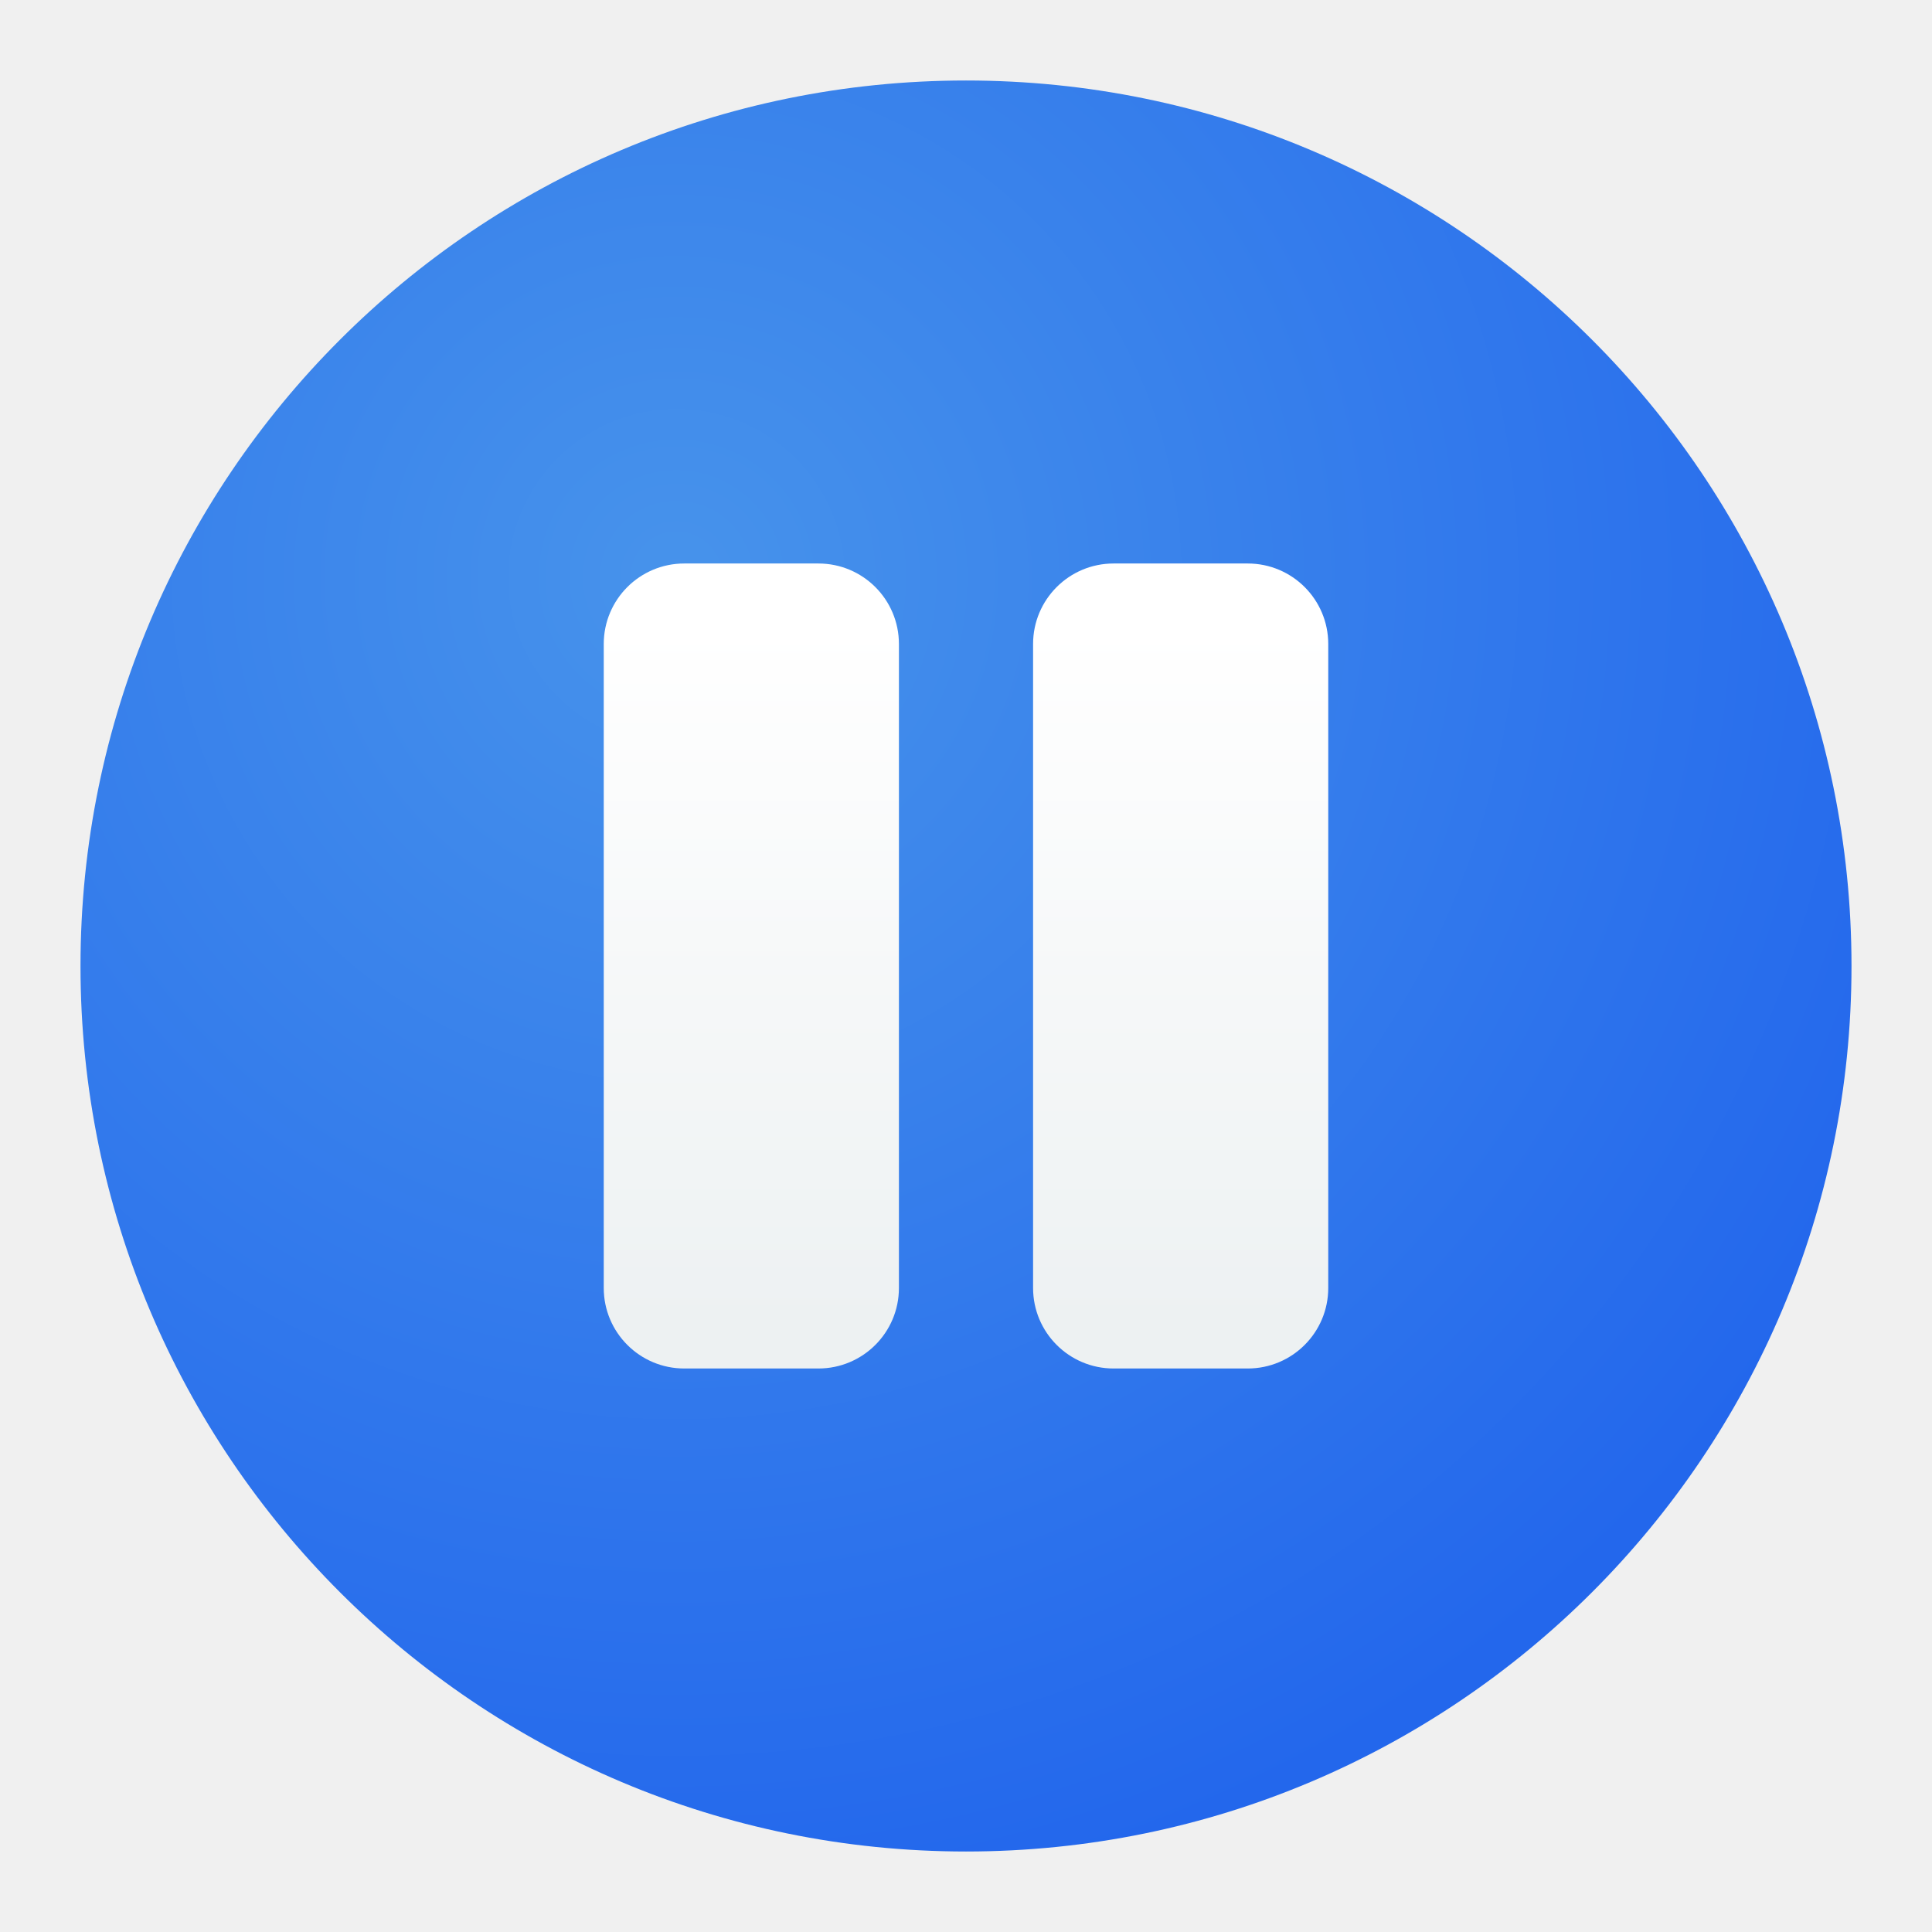
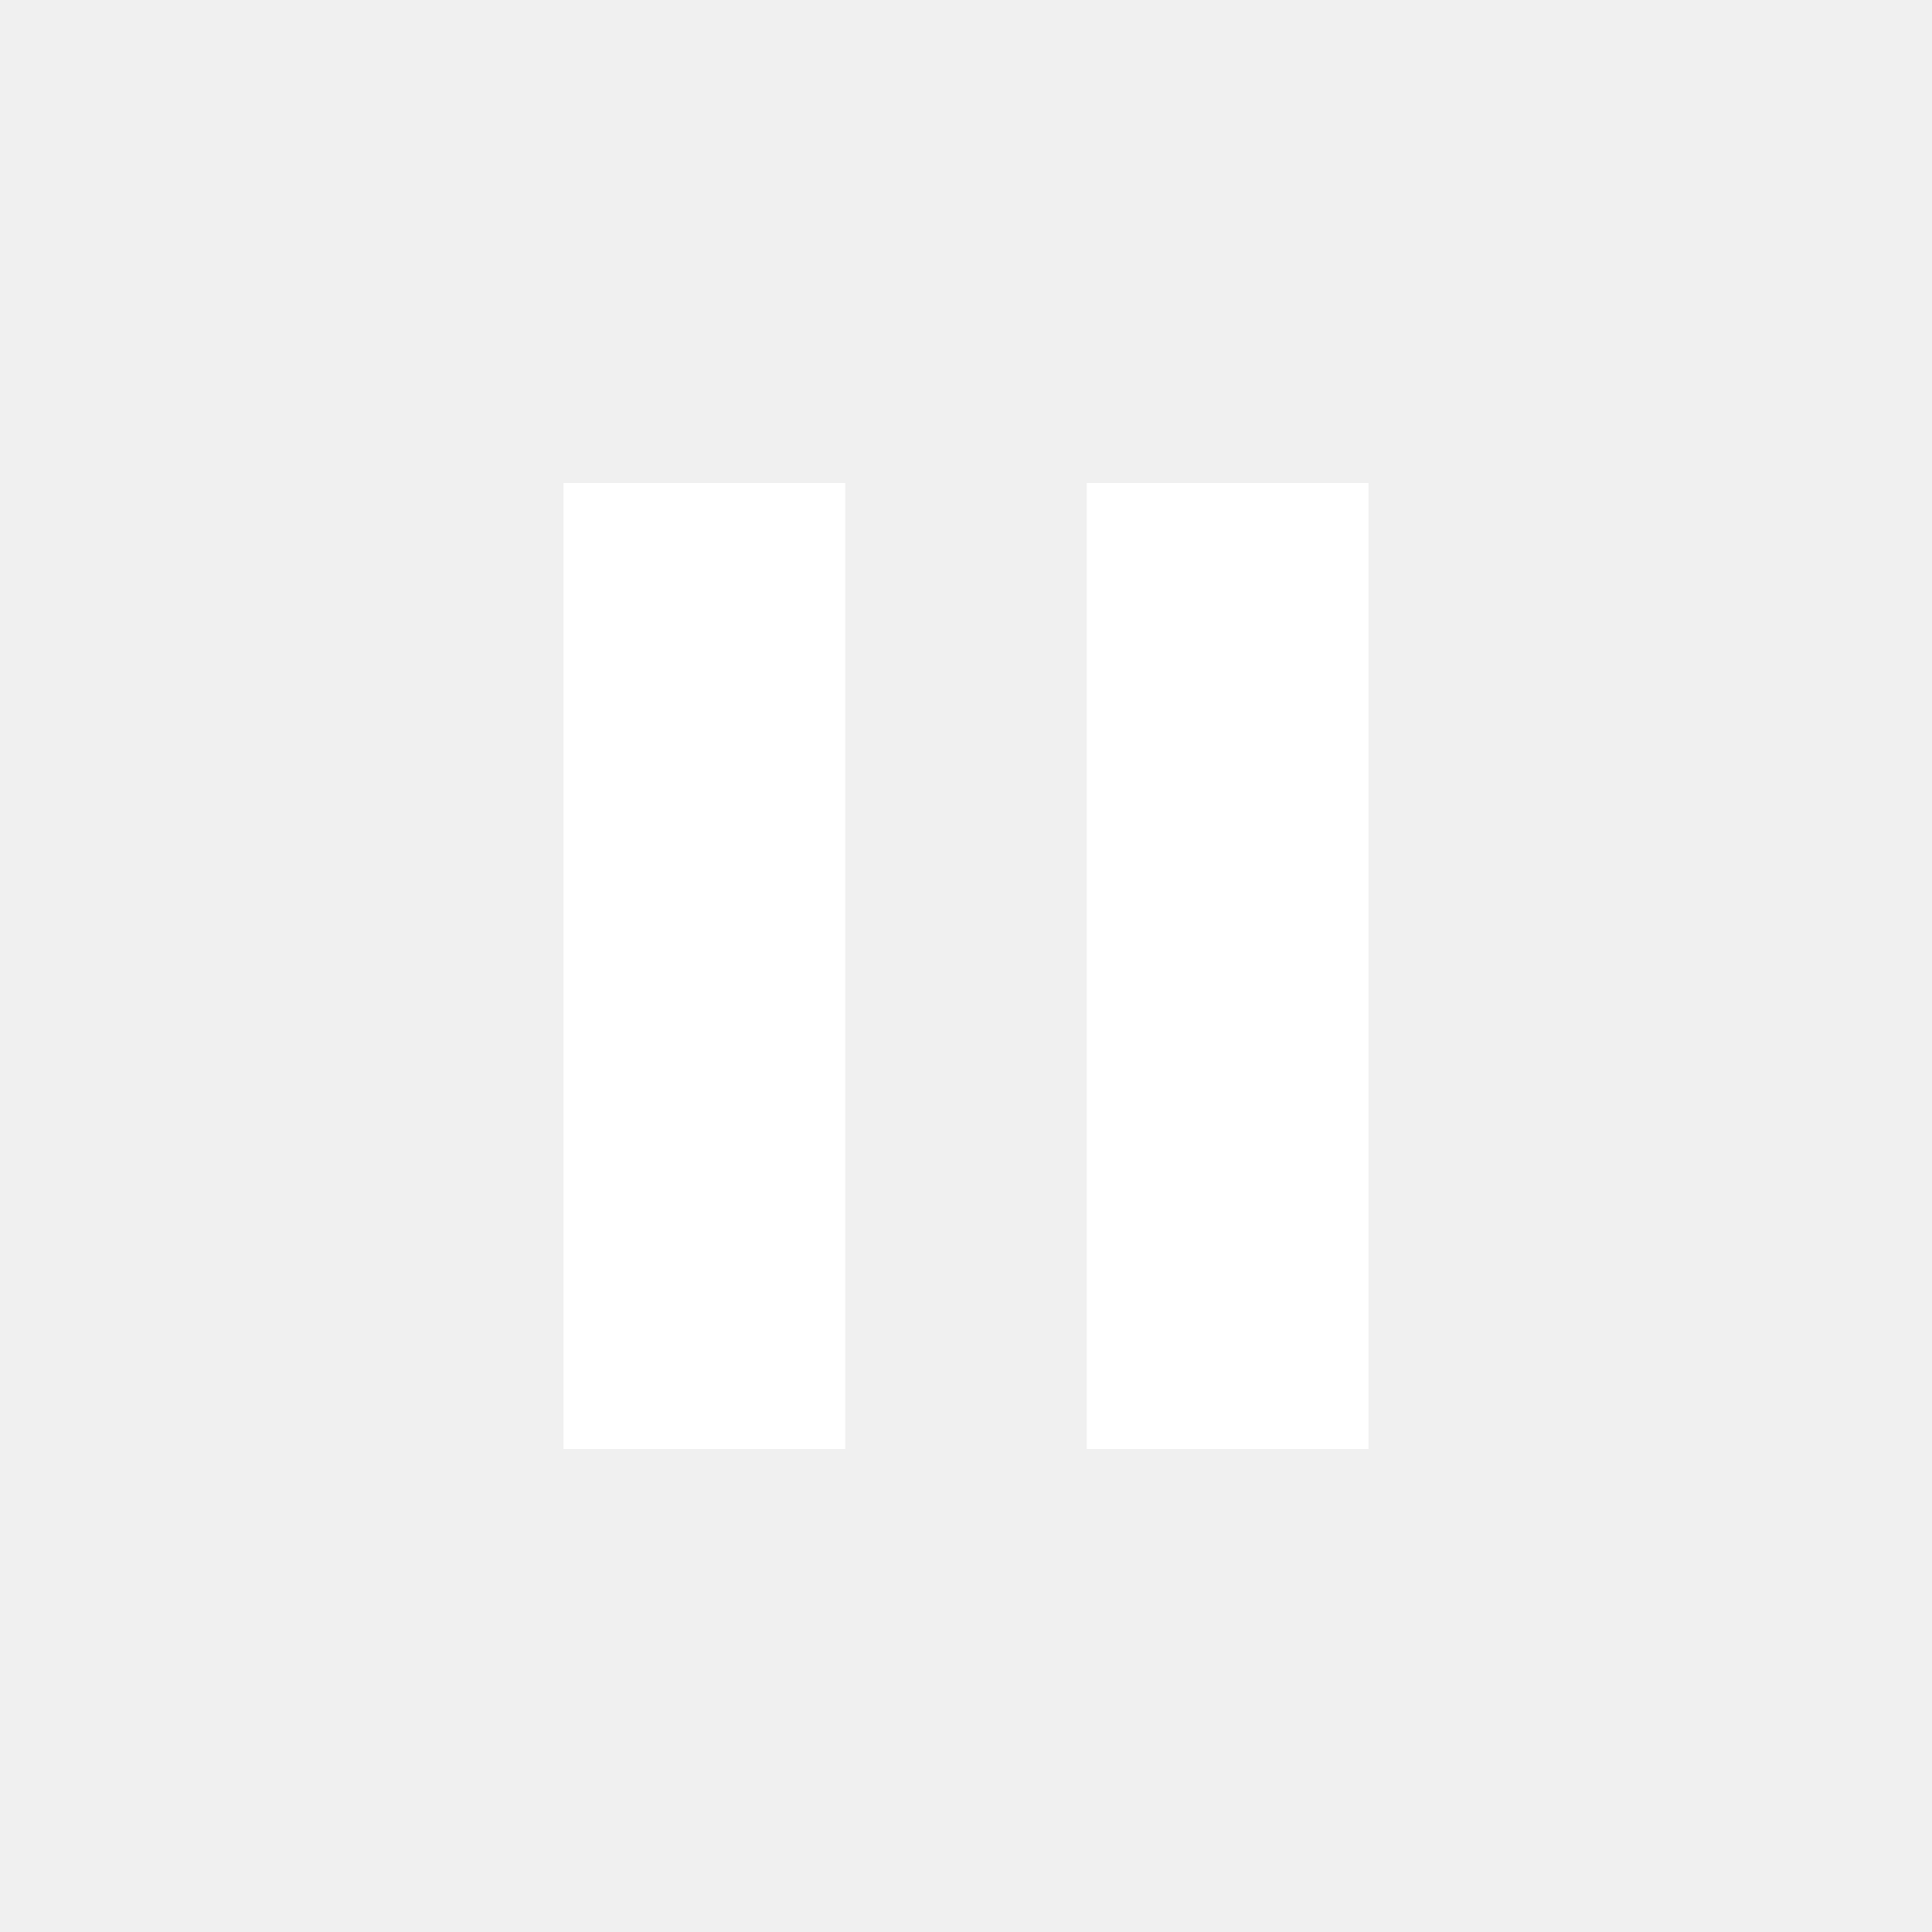
- <svg xmlns="http://www.w3.org/2000/svg" xmlns:xlink="http://www.w3.org/1999/xlink" id="Layer_1" height="512" viewBox="0 0 512 512" width="512" data-name="Layer 1">
-   <radialGradient id="radial-gradient" cx="179.286" cy="153" gradientUnits="userSpaceOnUse" r="356.938">
-     <stop offset="0" stop-color="#4793eb" />
-     <stop offset="1" stop-color="#2367ec" />
-   </radialGradient>
-   <linearGradient id="linear-gradient" gradientUnits="userSpaceOnUse" x1="312.889" x2="312.889" y1="165.857" y2="351.04">
-     <stop offset="0" stop-color="#fff" />
-     <stop offset="1" stop-color="#edf1f2" />
-   </linearGradient>
-   <linearGradient id="linear-gradient-2" x1="199.111" x2="199.111" xlink:href="#linear-gradient" y1="165.857" y2="351.04" />
-   <circle cx="256" cy="256" fill="url(#radial-gradient)" r="234.667" />
-   <rect fill="url(#linear-gradient)" height="213.333" rx="21.333" width="78.222" x="273.778" y="149.333" />
-   <rect fill="url(#linear-gradient-2)" height="213.333" rx="21.333" width="78.223" x="160" y="149.333" />
+ <svg xmlns="http://www.w3.org/2000/svg" viewBox="0 0 24 24">
+   <path fill="#fff" d="M7 6h3.5v12H7V6zm6.5 0H17v12h-3.5V6z" />
</svg>
